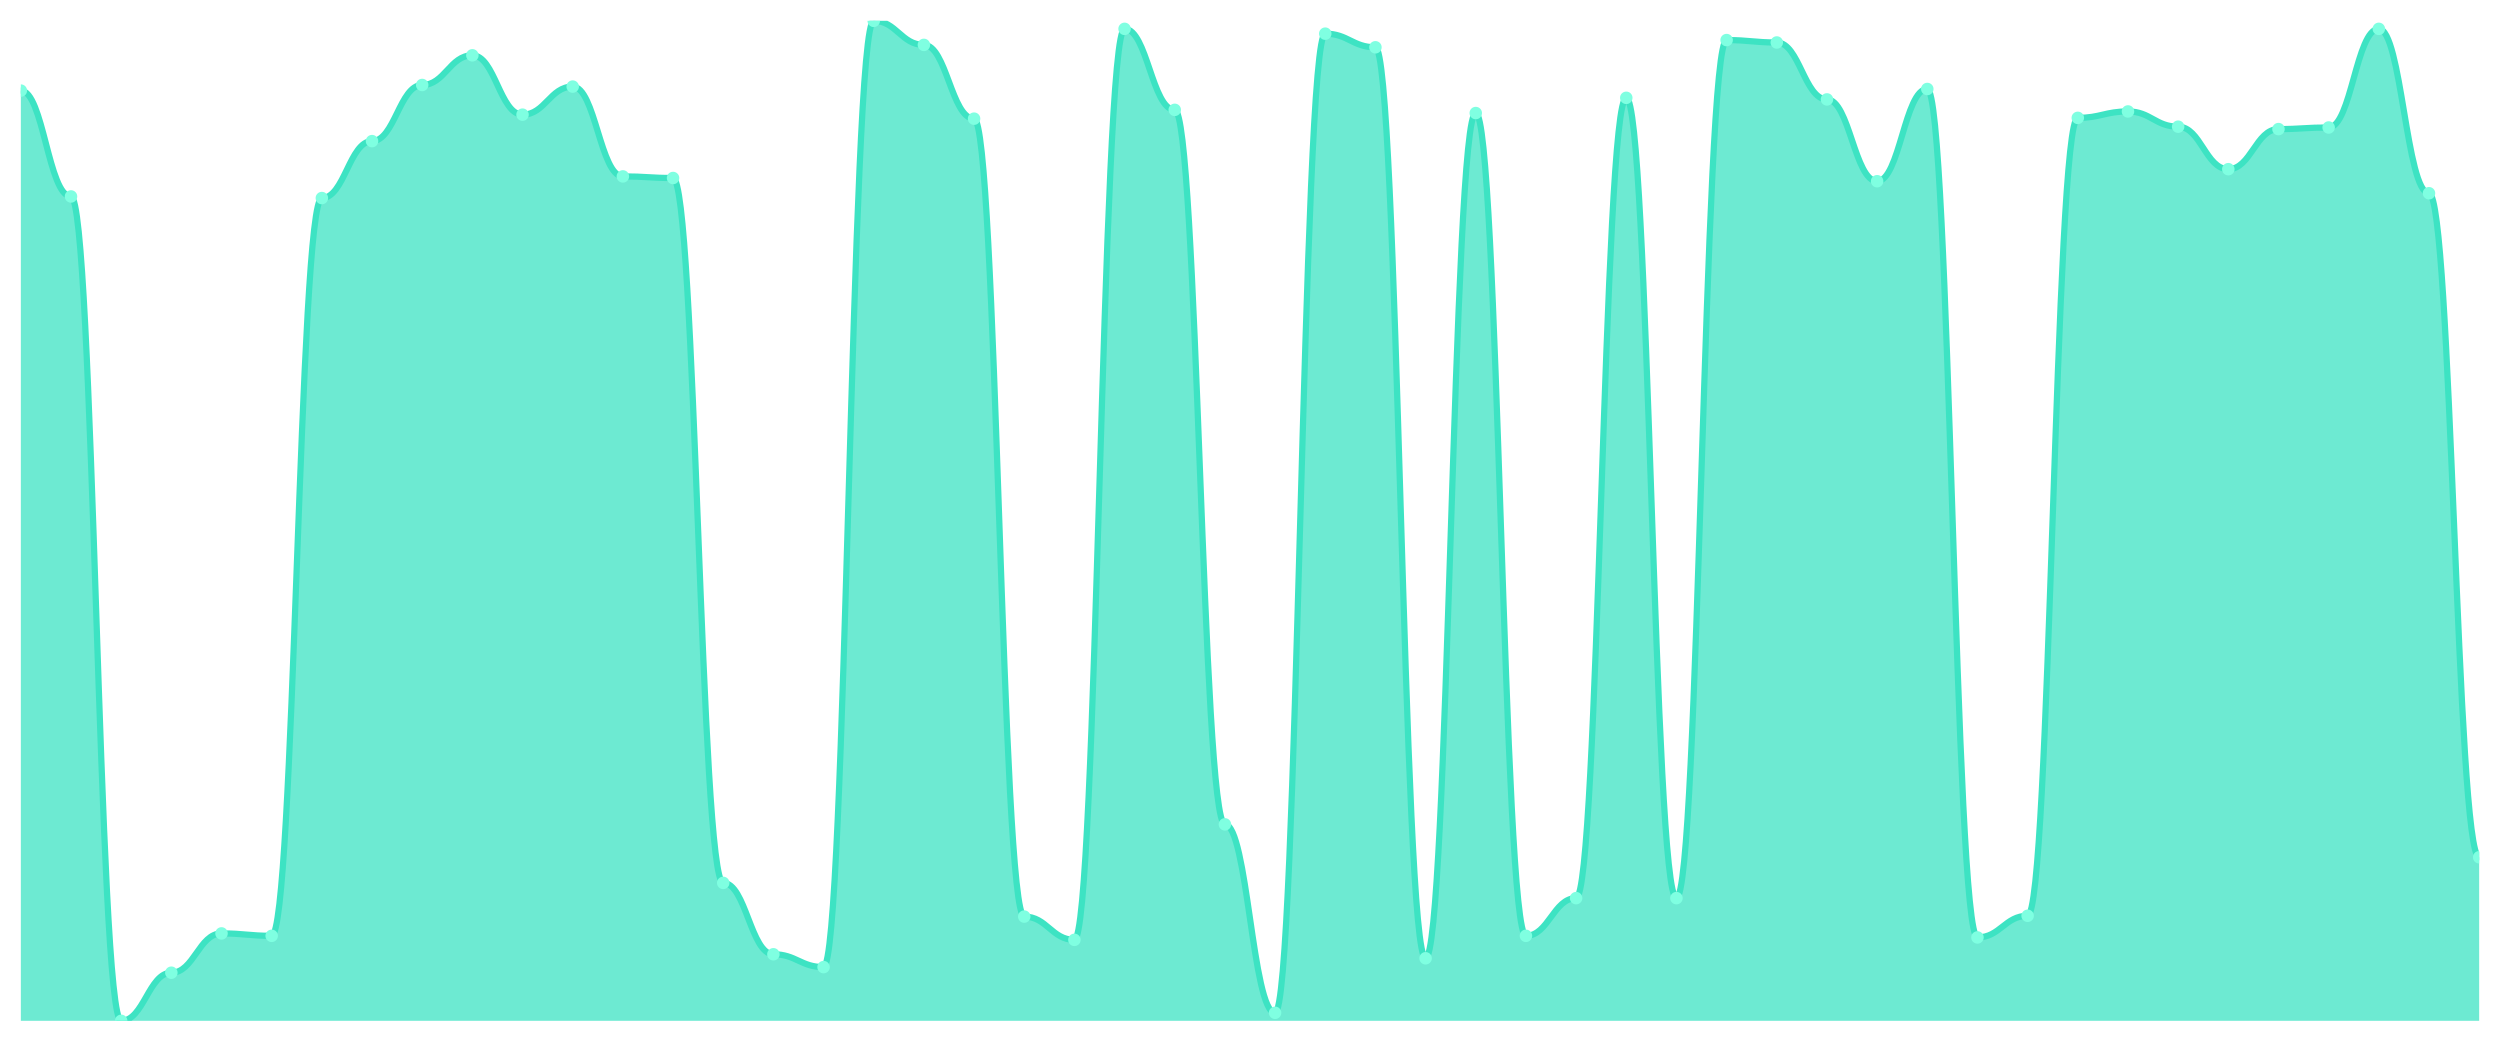
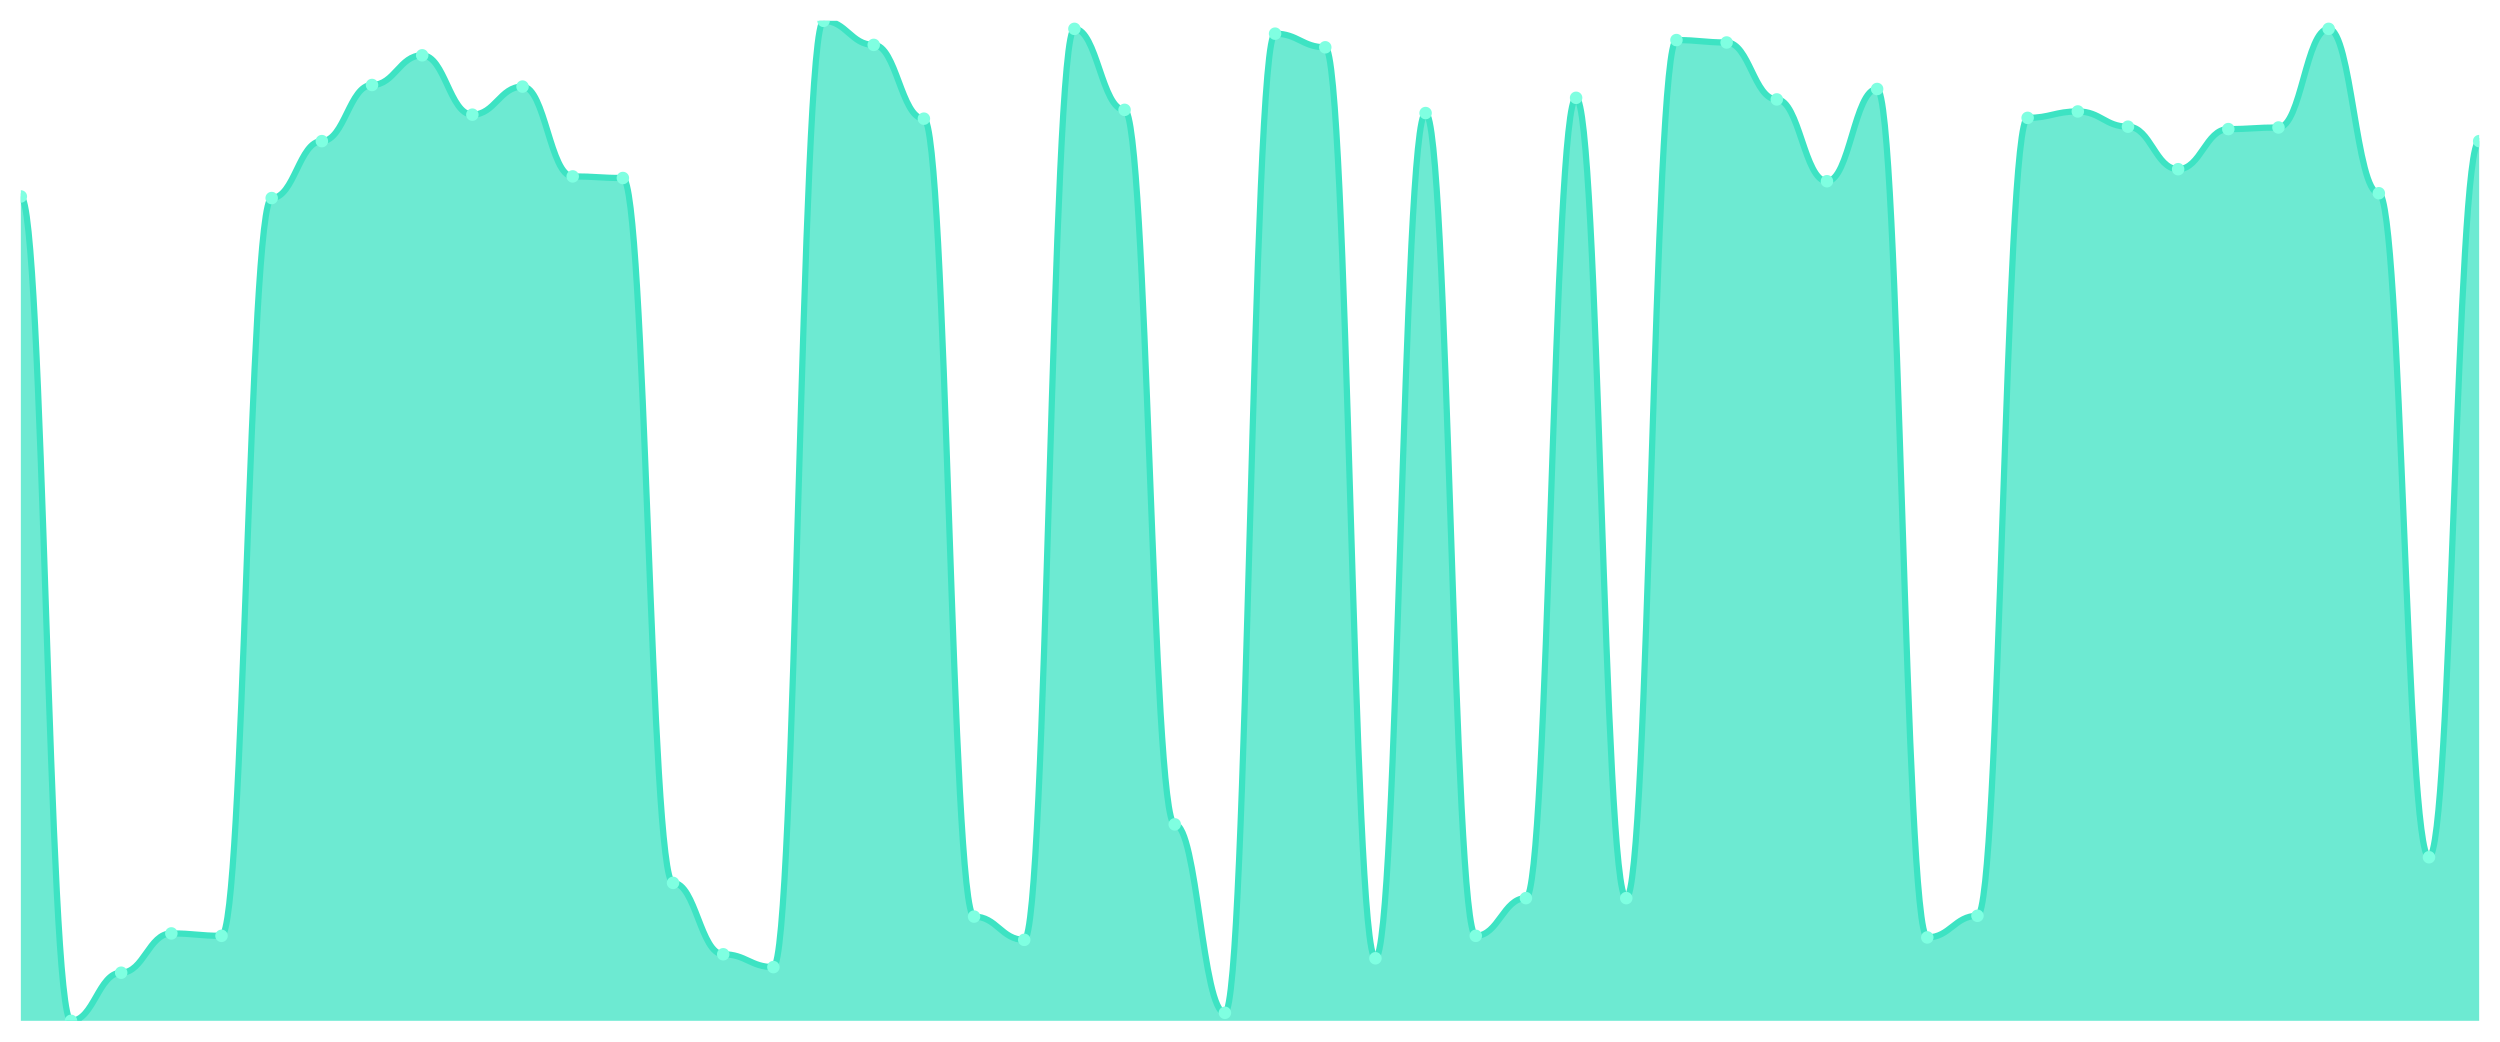
<svg xmlns="http://www.w3.org/2000/svg" viewBox="0 0 1200 500" width="1200" height="500">
  <defs>
    <clipPath id="c">
      <rect x="10" y="10" width="1180" height="480" />
    </clipPath>
  </defs>
  <rect width="1200" height="500" fill="none" />
  <g clip-path="url(#c)">
-     <path d="M 10,490 L 10,43.488 C 20.837,43.488 23.245,94.298 34.082,94.298 C 44.918,94.298 47.327,490 58.163,490 C 69,490 71.408,466.905 82.245,466.905 C 93.082,466.905 95.49,448.043 106.327,448.043 C 117.163,448.043 119.571,449.198 130.408,449.198 C 141.245,449.198 143.653,95.068 154.49,95.068 C 165.327,95.068 167.735,67.739 178.571,67.739 C 189.408,67.739 191.816,40.794 202.653,40.794 C 213.49,40.794 215.898,26.552 226.735,26.552 C 237.571,26.552 239.98,55.036 250.816,55.036 C 261.653,55.036 264.061,41.564 274.898,41.564 C 285.735,41.564 288.143,84.675 298.98,84.675 C 309.816,84.675 312.224,85.445 323.061,85.445 C 333.898,85.445 336.306,423.793 347.143,423.793 C 357.98,423.793 360.388,458.051 371.224,458.051 C 382.061,458.051 384.469,464.21 395.306,464.21 C 406.143,464.21 408.551,10 419.388,10 C 430.224,10 432.633,21.548 443.469,21.548 C 454.306,21.548 456.714,56.961 467.551,56.961 C 478.388,56.961 480.796,439.96 491.633,439.96 C 502.469,439.96 504.878,451.123 515.714,451.123 C 526.551,451.123 528.959,13.849 539.796,13.849 C 550.633,13.849 553.041,52.727 563.878,52.727 C 574.714,52.727 577.122,395.694 587.959,395.694 C 598.796,395.694 601.204,486.151 612.041,486.151 C 622.878,486.151 625.286,16.159 636.122,16.159 C 646.959,16.159 649.367,22.702 660.204,22.702 C 671.041,22.702 673.449,459.976 684.286,459.976 C 695.122,459.976 697.531,54.266 708.367,54.266 C 719.204,54.266 721.612,449.198 732.449,449.198 C 743.286,449.198 745.694,431.107 756.531,431.107 C 767.367,431.107 769.776,46.953 780.612,46.953 C 791.449,46.953 793.857,431.107 804.694,431.107 C 815.531,431.107 817.939,19.238 828.776,19.238 C 839.612,19.238 842.02,20.393 852.857,20.393 C 863.694,20.393 866.102,47.723 876.939,47.723 C 887.776,47.723 890.184,86.985 901.02,86.985 C 911.857,86.985 914.265,42.719 925.102,42.719 C 935.939,42.719 938.347,449.968 949.184,449.968 C 960.02,449.968 962.429,439.575 973.265,439.575 C 984.102,439.575 986.51,56.576 997.347,56.576 C 1008.184,56.576 1010.592,53.496 1021.429,53.496 C 1032.265,53.496 1034.673,60.81 1045.51,60.81 C 1056.347,60.81 1058.755,81.211 1069.592,81.211 C 1080.429,81.211 1082.837,61.965 1093.673,61.965 C 1104.51,61.965 1106.918,61.195 1117.755,61.195 C 1128.592,61.195 1131,13.849 1141.837,13.849 C 1152.673,13.849 1155.082,92.759 1165.918,92.759 C 1176.755,92.759 1179.163,411.476 1190,411.476 L 1190,490 Z" fill="rgba(61,227,195,0.75)" />
-     <path d="M 10,43.488 C 20.837,43.488 23.245,94.298 34.082,94.298 C 44.918,94.298 47.327,490 58.163,490 C 69,490 71.408,466.905 82.245,466.905 C 93.082,466.905 95.49,448.043 106.327,448.043 C 117.163,448.043 119.571,449.198 130.408,449.198 C 141.245,449.198 143.653,95.068 154.49,95.068 C 165.327,95.068 167.735,67.739 178.571,67.739 C 189.408,67.739 191.816,40.794 202.653,40.794 C 213.49,40.794 215.898,26.552 226.735,26.552 C 237.571,26.552 239.98,55.036 250.816,55.036 C 261.653,55.036 264.061,41.564 274.898,41.564 C 285.735,41.564 288.143,84.675 298.98,84.675 C 309.816,84.675 312.224,85.445 323.061,85.445 C 333.898,85.445 336.306,423.793 347.143,423.793 C 357.98,423.793 360.388,458.051 371.224,458.051 C 382.061,458.051 384.469,464.21 395.306,464.21 C 406.143,464.21 408.551,10 419.388,10 C 430.224,10 432.633,21.548 443.469,21.548 C 454.306,21.548 456.714,56.961 467.551,56.961 C 478.388,56.961 480.796,439.96 491.633,439.96 C 502.469,439.96 504.878,451.123 515.714,451.123 C 526.551,451.123 528.959,13.849 539.796,13.849 C 550.633,13.849 553.041,52.727 563.878,52.727 C 574.714,52.727 577.122,395.694 587.959,395.694 C 598.796,395.694 601.204,486.151 612.041,486.151 C 622.878,486.151 625.286,16.159 636.122,16.159 C 646.959,16.159 649.367,22.702 660.204,22.702 C 671.041,22.702 673.449,459.976 684.286,459.976 C 695.122,459.976 697.531,54.266 708.367,54.266 C 719.204,54.266 721.612,449.198 732.449,449.198 C 743.286,449.198 745.694,431.107 756.531,431.107 C 767.367,431.107 769.776,46.953 780.612,46.953 C 791.449,46.953 793.857,431.107 804.694,431.107 C 815.531,431.107 817.939,19.238 828.776,19.238 C 839.612,19.238 842.02,20.393 852.857,20.393 C 863.694,20.393 866.102,47.723 876.939,47.723 C 887.776,47.723 890.184,86.985 901.02,86.985 C 911.857,86.985 914.265,42.719 925.102,42.719 C 935.939,42.719 938.347,449.968 949.184,449.968 C 960.02,449.968 962.429,439.575 973.265,439.575 C 984.102,439.575 986.51,56.576 997.347,56.576 C 1008.184,56.576 1010.592,53.496 1021.429,53.496 C 1032.265,53.496 1034.673,60.81 1045.51,60.81 C 1056.347,60.81 1058.755,81.211 1069.592,81.211 C 1080.429,81.211 1082.837,61.965 1093.673,61.965 C 1104.51,61.965 1106.918,61.195 1117.755,61.195 C 1128.592,61.195 1131,13.849 1141.837,13.849 C 1152.673,13.849 1155.082,92.759 1165.918,92.759 C 1176.755,92.759 1179.163,411.476 1190,411.476" fill="none" stroke="#3de3c3" stroke-width="3" stroke-linecap="round" stroke-linejoin="round" />
-     <circle cx="10" cy="43.488" r="3" fill="#7fffe1" />
-     <circle cx="34.082" cy="94.298" r="3" fill="#7fffe1" />
-     <circle cx="58.163" cy="490" r="3" fill="#7fffe1" />
-     <circle cx="82.245" cy="466.905" r="3" fill="#7fffe1" />
-     <circle cx="106.327" cy="448.043" r="3" fill="#7fffe1" />
-     <circle cx="130.408" cy="449.198" r="3" fill="#7fffe1" />
-     <circle cx="154.49" cy="95.068" r="3" fill="#7fffe1" />
-     <circle cx="178.571" cy="67.739" r="3" fill="#7fffe1" />
-     <circle cx="202.653" cy="40.794" r="3" fill="#7fffe1" />
-     <circle cx="226.735" cy="26.552" r="3" fill="#7fffe1" />
-     <circle cx="250.816" cy="55.036" r="3" fill="#7fffe1" />
-     <circle cx="274.898" cy="41.564" r="3" fill="#7fffe1" />
-     <circle cx="298.98" cy="84.675" r="3" fill="#7fffe1" />
-     <circle cx="323.061" cy="85.445" r="3" fill="#7fffe1" />
-     <circle cx="347.143" cy="423.793" r="3" fill="#7fffe1" />
-     <circle cx="371.224" cy="458.051" r="3" fill="#7fffe1" />
-     <circle cx="395.306" cy="464.21" r="3" fill="#7fffe1" />
-     <circle cx="419.388" cy="10" r="3" fill="#7fffe1" />
-     <circle cx="443.469" cy="21.548" r="3" fill="#7fffe1" />
-     <circle cx="467.551" cy="56.961" r="3" fill="#7fffe1" />
-     <circle cx="491.633" cy="439.96" r="3" fill="#7fffe1" />
-     <circle cx="515.714" cy="451.123" r="3" fill="#7fffe1" />
-     <circle cx="539.796" cy="13.849" r="3" fill="#7fffe1" />
-     <circle cx="563.878" cy="52.727" r="3" fill="#7fffe1" />
-     <circle cx="587.959" cy="395.694" r="3" fill="#7fffe1" />
-     <circle cx="612.041" cy="486.151" r="3" fill="#7fffe1" />
-     <circle cx="636.122" cy="16.159" r="3" fill="#7fffe1" />
-     <circle cx="660.204" cy="22.702" r="3" fill="#7fffe1" />
-     <circle cx="684.286" cy="459.976" r="3" fill="#7fffe1" />
-     <circle cx="708.367" cy="54.266" r="3" fill="#7fffe1" />
-     <circle cx="732.449" cy="449.198" r="3" fill="#7fffe1" />
-     <circle cx="756.531" cy="431.107" r="3" fill="#7fffe1" />
-     <circle cx="780.612" cy="46.953" r="3" fill="#7fffe1" />
-     <circle cx="804.694" cy="431.107" r="3" fill="#7fffe1" />
-     <circle cx="828.776" cy="19.238" r="3" fill="#7fffe1" />
-     <circle cx="852.857" cy="20.393" r="3" fill="#7fffe1" />
-     <circle cx="876.939" cy="47.723" r="3" fill="#7fffe1" />
-     <circle cx="901.02" cy="86.985" r="3" fill="#7fffe1" />
-     <circle cx="925.102" cy="42.719" r="3" fill="#7fffe1" />
-     <circle cx="949.184" cy="449.968" r="3" fill="#7fffe1" />
-     <circle cx="973.265" cy="439.575" r="3" fill="#7fffe1" />
-     <circle cx="997.347" cy="56.576" r="3" fill="#7fffe1" />
-     <circle cx="1021.429" cy="53.496" r="3" fill="#7fffe1" />
-     <circle cx="1045.51" cy="60.81" r="3" fill="#7fffe1" />
-     <circle cx="1069.592" cy="81.211" r="3" fill="#7fffe1" />
-     <circle cx="1093.673" cy="61.965" r="3" fill="#7fffe1" />
-     <circle cx="1117.755" cy="61.195" r="3" fill="#7fffe1" />
-     <circle cx="1141.837" cy="13.849" r="3" fill="#7fffe1" />
-     <circle cx="1165.918" cy="92.759" r="3" fill="#7fffe1" />
-     <circle cx="1190" cy="411.476" r="3" fill="#7fffe1" />
+     <path d="M 10,490 L 10,94.298 C 20.837,94.298 23.245,490 34.082,490 C 44.918,490 47.327,466.905 58.163,466.905 C 69,466.905 71.408,448.043 82.245,448.043 C 93.082,448.043 95.49,449.198 106.327,449.198 C 117.163,449.198 119.571,95.068 130.408,95.068 C 141.245,95.068 143.653,67.739 154.49,67.739 C 165.327,67.739 167.735,40.794 178.571,40.794 C 189.408,40.794 191.816,26.552 202.653,26.552 C 213.49,26.552 215.898,55.036 226.735,55.036 C 237.571,55.036 239.98,41.564 250.816,41.564 C 261.653,41.564 264.061,84.675 274.898,84.675 C 285.735,84.675 288.143,85.445 298.98,85.445 C 309.816,85.445 312.224,423.793 323.061,423.793 C 333.898,423.793 336.306,458.051 347.143,458.051 C 357.98,458.051 360.388,464.21 371.224,464.21 C 382.061,464.21 384.469,10 395.306,10 C 406.143,10 408.551,21.548 419.388,21.548 C 430.224,21.548 432.633,56.961 443.469,56.961 C 454.306,56.961 456.714,439.96 467.551,439.96 C 478.388,439.96 480.796,451.123 491.633,451.123 C 502.469,451.123 504.878,13.849 515.714,13.849 C 526.551,13.849 528.959,52.727 539.796,52.727 C 550.633,52.727 553.041,395.694 563.878,395.694 C 574.714,395.694 577.122,486.151 587.959,486.151 C 598.796,486.151 601.204,16.159 612.041,16.159 C 622.878,16.159 625.286,22.702 636.122,22.702 C 646.959,22.702 649.367,459.976 660.204,459.976 C 671.041,459.976 673.449,54.266 684.286,54.266 C 695.122,54.266 697.531,449.198 708.367,449.198 C 719.204,449.198 721.612,431.107 732.449,431.107 C 743.286,431.107 745.694,46.953 756.531,46.953 C 767.367,46.953 769.776,431.107 780.612,431.107 C 791.449,431.107 793.857,19.238 804.694,19.238 C 815.531,19.238 817.939,20.393 828.776,20.393 C 839.612,20.393 842.02,47.723 852.857,47.723 C 863.694,47.723 866.102,86.985 876.939,86.985 C 887.776,86.985 890.184,42.719 901.02,42.719 C 911.857,42.719 914.265,449.968 925.102,449.968 C 935.939,449.968 938.347,439.575 949.184,439.575 C 960.02,439.575 962.429,56.576 973.265,56.576 C 984.102,56.576 986.51,53.496 997.347,53.496 C 1008.184,53.496 1010.592,60.81 1021.429,60.81 C 1032.265,60.81 1034.673,81.211 1045.51,81.211 C 1056.347,81.211 1058.755,61.965 1069.592,61.965 C 1080.429,61.965 1082.837,61.195 1093.673,61.195 C 1104.51,61.195 1106.918,13.849 1117.755,13.849 C 1128.592,13.849 1131,92.759 1141.837,92.759 C 1152.673,92.759 1155.082,411.476 1165.918,411.476 C 1176.755,411.476 1179.163,67.739 1190,67.739 L 1190,490 Z" fill="rgba(61,227,195,0.75)" />
+     <path d="M 10,94.298 C 20.837,94.298 23.245,490 34.082,490 C 44.918,490 47.327,466.905 58.163,466.905 C 69,466.905 71.408,448.043 82.245,448.043 C 93.082,448.043 95.49,449.198 106.327,449.198 C 117.163,449.198 119.571,95.068 130.408,95.068 C 141.245,95.068 143.653,67.739 154.49,67.739 C 165.327,67.739 167.735,40.794 178.571,40.794 C 189.408,40.794 191.816,26.552 202.653,26.552 C 213.49,26.552 215.898,55.036 226.735,55.036 C 237.571,55.036 239.98,41.564 250.816,41.564 C 261.653,41.564 264.061,84.675 274.898,84.675 C 285.735,84.675 288.143,85.445 298.98,85.445 C 309.816,85.445 312.224,423.793 323.061,423.793 C 333.898,423.793 336.306,458.051 347.143,458.051 C 357.98,458.051 360.388,464.21 371.224,464.21 C 382.061,464.21 384.469,10 395.306,10 C 406.143,10 408.551,21.548 419.388,21.548 C 430.224,21.548 432.633,56.961 443.469,56.961 C 454.306,56.961 456.714,439.96 467.551,439.96 C 478.388,439.96 480.796,451.123 491.633,451.123 C 502.469,451.123 504.878,13.849 515.714,13.849 C 526.551,13.849 528.959,52.727 539.796,52.727 C 550.633,52.727 553.041,395.694 563.878,395.694 C 574.714,395.694 577.122,486.151 587.959,486.151 C 598.796,486.151 601.204,16.159 612.041,16.159 C 622.878,16.159 625.286,22.702 636.122,22.702 C 646.959,22.702 649.367,459.976 660.204,459.976 C 671.041,459.976 673.449,54.266 684.286,54.266 C 695.122,54.266 697.531,449.198 708.367,449.198 C 719.204,449.198 721.612,431.107 732.449,431.107 C 743.286,431.107 745.694,46.953 756.531,46.953 C 767.367,46.953 769.776,431.107 780.612,431.107 C 791.449,431.107 793.857,19.238 804.694,19.238 C 815.531,19.238 817.939,20.393 828.776,20.393 C 839.612,20.393 842.02,47.723 852.857,47.723 C 863.694,47.723 866.102,86.985 876.939,86.985 C 887.776,86.985 890.184,42.719 901.02,42.719 C 911.857,42.719 914.265,449.968 925.102,449.968 C 935.939,449.968 938.347,439.575 949.184,439.575 C 960.02,439.575 962.429,56.576 973.265,56.576 C 984.102,56.576 986.51,53.496 997.347,53.496 C 1008.184,53.496 1010.592,60.81 1021.429,60.81 C 1032.265,60.81 1034.673,81.211 1045.51,81.211 C 1056.347,81.211 1058.755,61.965 1069.592,61.965 C 1080.429,61.965 1082.837,61.195 1093.673,61.195 C 1104.51,61.195 1106.918,13.849 1117.755,13.849 C 1128.592,13.849 1131,92.759 1141.837,92.759 C 1152.673,92.759 1155.082,411.476 1165.918,411.476 C 1176.755,411.476 1179.163,67.739 1190,67.739" fill="none" stroke="#3de3c3" stroke-width="3" stroke-linecap="round" stroke-linejoin="round" />
+     <circle cx="10" cy="94.298" r="3" fill="#7fffe1" />
+     <circle cx="34.082" cy="490" r="3" fill="#7fffe1" />
+     <circle cx="58.163" cy="466.905" r="3" fill="#7fffe1" />
+     <circle cx="82.245" cy="448.043" r="3" fill="#7fffe1" />
+     <circle cx="106.327" cy="449.198" r="3" fill="#7fffe1" />
+     <circle cx="130.408" cy="95.068" r="3" fill="#7fffe1" />
+     <circle cx="154.49" cy="67.739" r="3" fill="#7fffe1" />
+     <circle cx="178.571" cy="40.794" r="3" fill="#7fffe1" />
+     <circle cx="202.653" cy="26.552" r="3" fill="#7fffe1" />
+     <circle cx="226.735" cy="55.036" r="3" fill="#7fffe1" />
+     <circle cx="250.816" cy="41.564" r="3" fill="#7fffe1" />
+     <circle cx="274.898" cy="84.675" r="3" fill="#7fffe1" />
+     <circle cx="298.98" cy="85.445" r="3" fill="#7fffe1" />
+     <circle cx="323.061" cy="423.793" r="3" fill="#7fffe1" />
+     <circle cx="347.143" cy="458.051" r="3" fill="#7fffe1" />
+     <circle cx="371.224" cy="464.21" r="3" fill="#7fffe1" />
+     <circle cx="395.306" cy="10" r="3" fill="#7fffe1" />
+     <circle cx="419.388" cy="21.548" r="3" fill="#7fffe1" />
+     <circle cx="443.469" cy="56.961" r="3" fill="#7fffe1" />
+     <circle cx="467.551" cy="439.96" r="3" fill="#7fffe1" />
+     <circle cx="491.633" cy="451.123" r="3" fill="#7fffe1" />
+     <circle cx="515.714" cy="13.849" r="3" fill="#7fffe1" />
+     <circle cx="539.796" cy="52.727" r="3" fill="#7fffe1" />
+     <circle cx="563.878" cy="395.694" r="3" fill="#7fffe1" />
+     <circle cx="587.959" cy="486.151" r="3" fill="#7fffe1" />
+     <circle cx="612.041" cy="16.159" r="3" fill="#7fffe1" />
+     <circle cx="636.122" cy="22.702" r="3" fill="#7fffe1" />
+     <circle cx="660.204" cy="459.976" r="3" fill="#7fffe1" />
+     <circle cx="684.286" cy="54.266" r="3" fill="#7fffe1" />
+     <circle cx="708.367" cy="449.198" r="3" fill="#7fffe1" />
+     <circle cx="732.449" cy="431.107" r="3" fill="#7fffe1" />
+     <circle cx="756.531" cy="46.953" r="3" fill="#7fffe1" />
+     <circle cx="780.612" cy="431.107" r="3" fill="#7fffe1" />
+     <circle cx="804.694" cy="19.238" r="3" fill="#7fffe1" />
+     <circle cx="828.776" cy="20.393" r="3" fill="#7fffe1" />
+     <circle cx="852.857" cy="47.723" r="3" fill="#7fffe1" />
+     <circle cx="876.939" cy="86.985" r="3" fill="#7fffe1" />
+     <circle cx="901.02" cy="42.719" r="3" fill="#7fffe1" />
+     <circle cx="925.102" cy="449.968" r="3" fill="#7fffe1" />
+     <circle cx="949.184" cy="439.575" r="3" fill="#7fffe1" />
+     <circle cx="973.265" cy="56.576" r="3" fill="#7fffe1" />
+     <circle cx="997.347" cy="53.496" r="3" fill="#7fffe1" />
+     <circle cx="1021.429" cy="60.81" r="3" fill="#7fffe1" />
+     <circle cx="1045.51" cy="81.211" r="3" fill="#7fffe1" />
+     <circle cx="1069.592" cy="61.965" r="3" fill="#7fffe1" />
+     <circle cx="1093.673" cy="61.195" r="3" fill="#7fffe1" />
+     <circle cx="1117.755" cy="13.849" r="3" fill="#7fffe1" />
+     <circle cx="1141.837" cy="92.759" r="3" fill="#7fffe1" />
+     <circle cx="1165.918" cy="411.476" r="3" fill="#7fffe1" />
+     <circle cx="1190" cy="67.739" r="3" fill="#7fffe1" />
  </g>
</svg>
